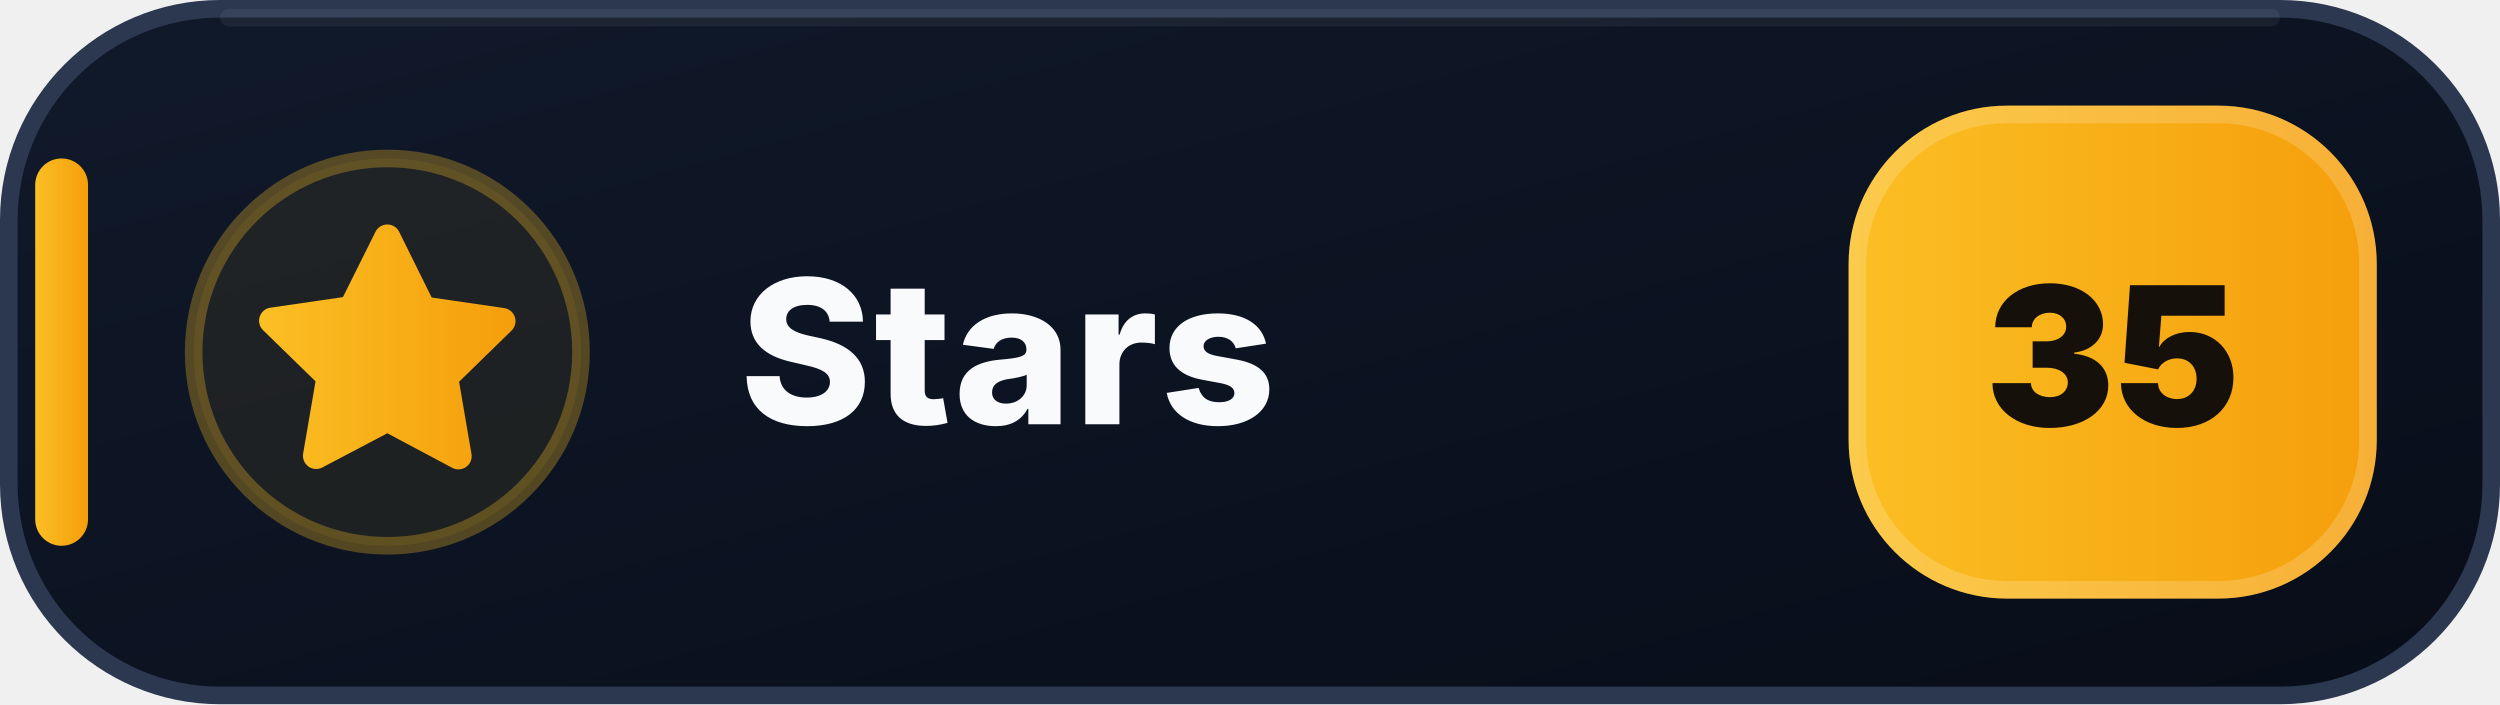
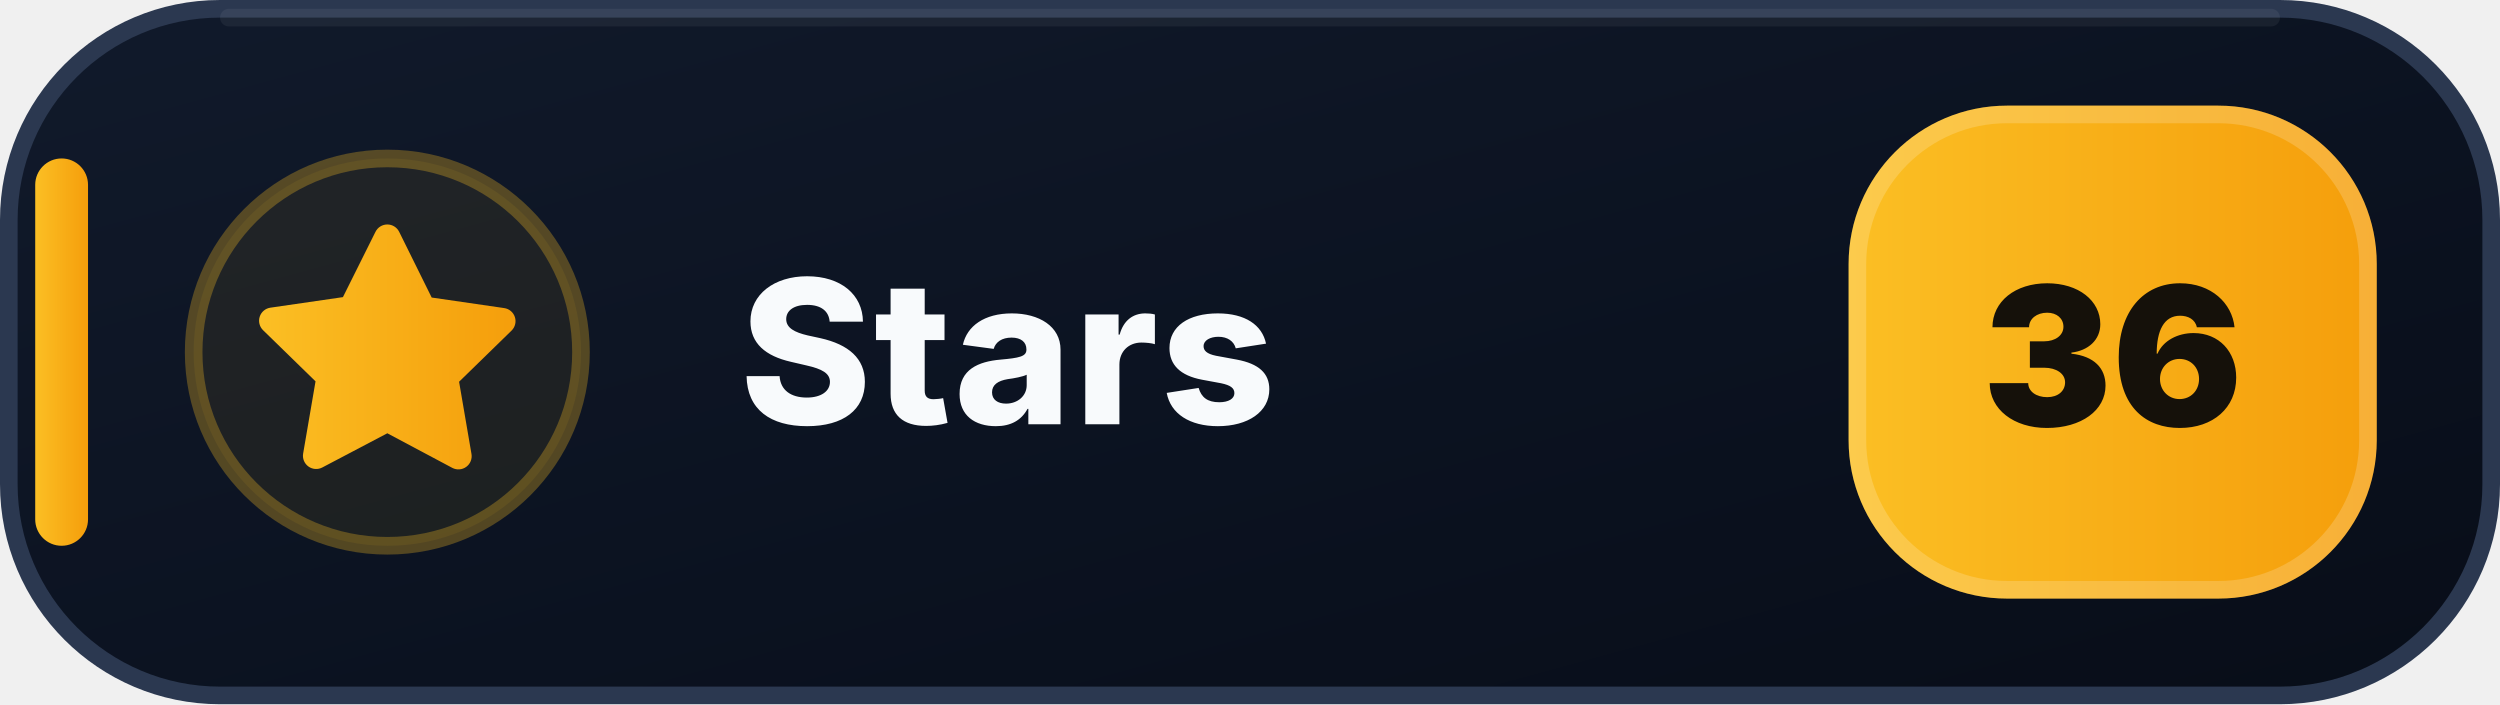
- <svg xmlns="http://www.w3.org/2000/svg" width="142" height="40" viewBox="0 0 142 40" role="img" aria-label="Stars: 35">
+ <svg xmlns="http://www.w3.org/2000/svg" width="142" height="40" viewBox="0 0 142 40" role="img" aria-label="Stars: 36">
  <defs>
    <linearGradient id="stars-bg" x1="0" y1="0" x2="1" y2="1">
      <stop offset="0" stop-color="#111A2B" />
      <stop offset=".58" stop-color="#0B1220" />
      <stop offset="1" stop-color="#080D18" />
    </linearGradient>
    <linearGradient id="stars-accent" x1="0" y1="0" x2="1" y2="0">
      <stop offset="0" stop-color="#FBBF24" />
      <stop offset="1" stop-color="#F59E0B" />
    </linearGradient>
  </defs>
  <rect x=".5" y=".5" width="141" height="39" rx="12" fill="url(#stars-bg)" stroke="#2B3850" />
  <path d="M13 1h116" stroke="#FFFFFF" stroke-opacity=".055" stroke-linecap="round" />
  <rect x="2" y="9" width="3" height="22" rx="1.5" fill="url(#stars-accent)" />
  <circle cx="22" cy="20" r="11" fill="#FBBF24" fill-opacity=".075" stroke="#FBBF24" stroke-opacity=".3" />
  <g transform="translate(14 12)" fill="url(#stars-accent)">
    <path d="M8 .75a.75.75 0 0 1 .673.418L10.52 4.9l4.12.599a.75.75 0 0 1 .416 1.279l-2.98 2.905.704 4.103a.75.75 0 0 1-1.088.79L8 12.61l-3.694 1.943a.75.75 0 0 1-1.088-.79l.704-4.103-2.98-2.905a.75.75 0 0 1 .416-1.279l4.12-.599L7.327 1.168A.75.75 0 0 1 8 .75Z" />
  </g>
  <text x="42" y="24.1" fill="#F8FAFC" font-family="Segoe UI,Inter,Arial,sans-serif" font-size="11.4" font-weight="800" letter-spacing=".12">Stars</text>
  <rect x="105" y="6" width="30" height="28" rx="9" fill="url(#stars-accent)" />
  <rect x="105.5" y="6.5" width="29" height="27" rx="8.5" fill="none" stroke="#FFFFFF" stroke-opacity=".18" />
-   <text x="120" y="24.2" text-anchor="middle" fill="#15110A" font-family="Segoe UI,Inter,Arial,sans-serif" font-size="11" font-weight="900">35</text>
+   <text x="120" y="24.2" text-anchor="middle" fill="#15110A" font-family="Segoe UI,Inter,Arial,sans-serif" font-size="11" font-weight="900">36</text>
</svg>
